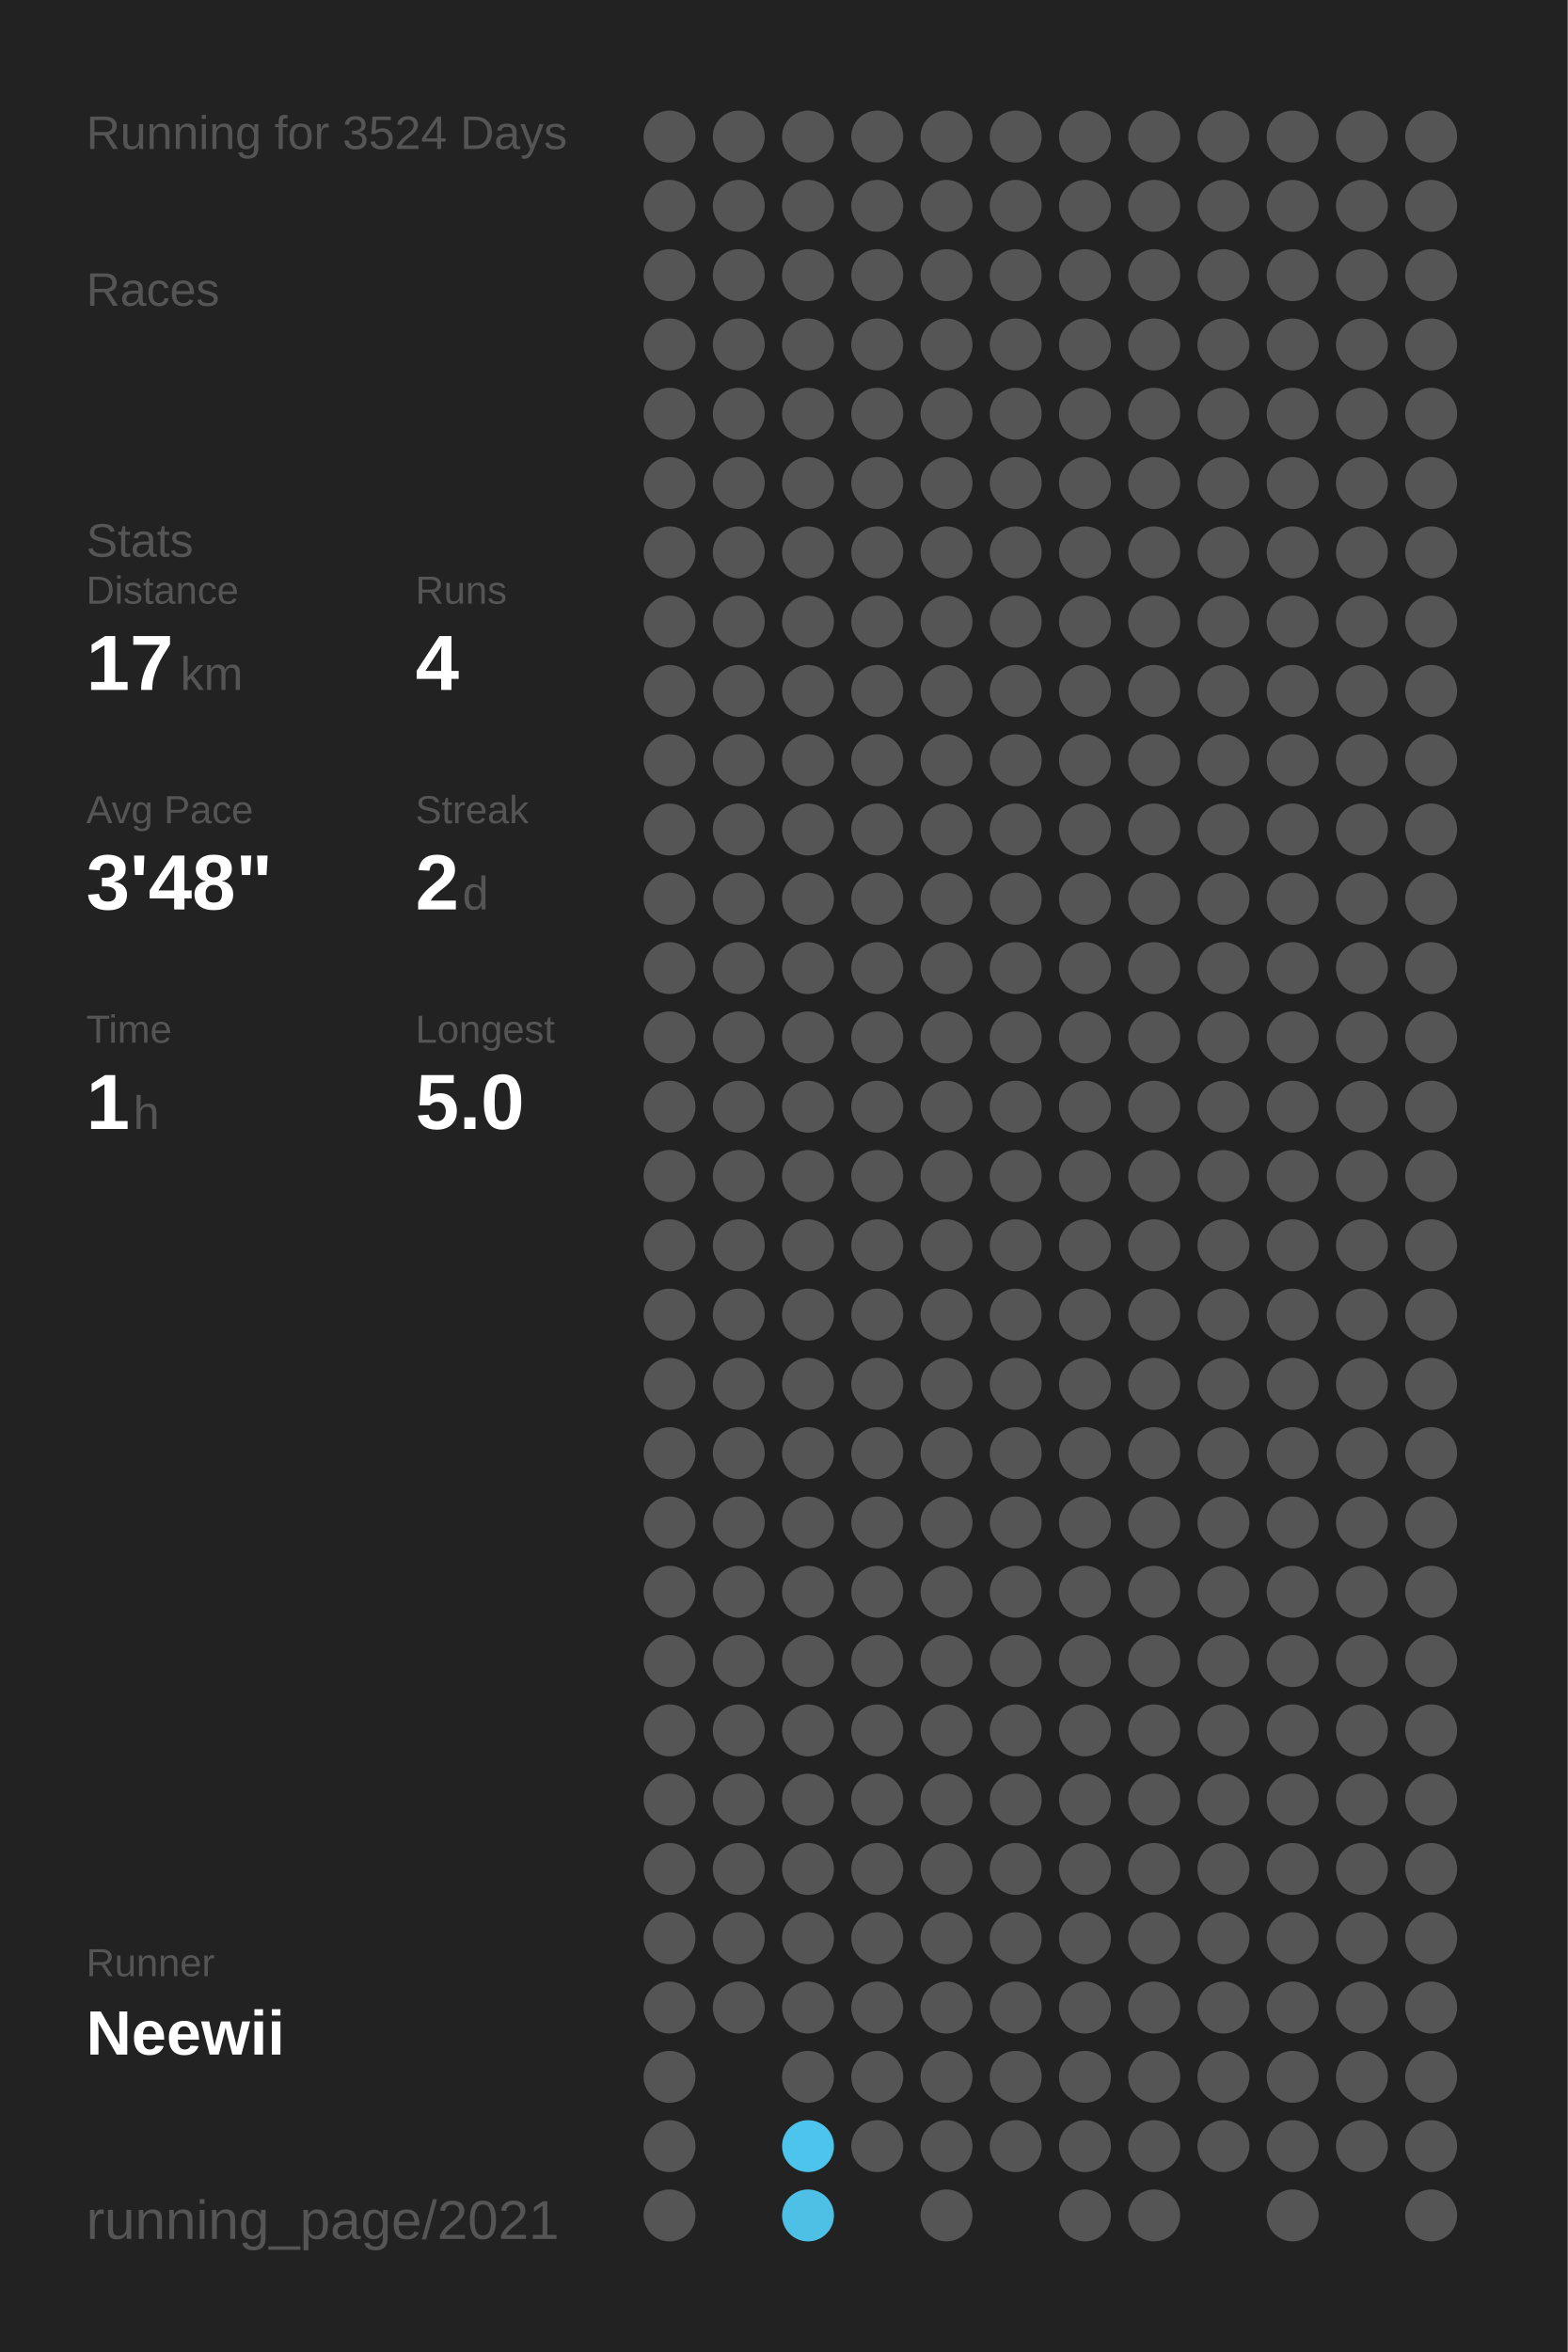
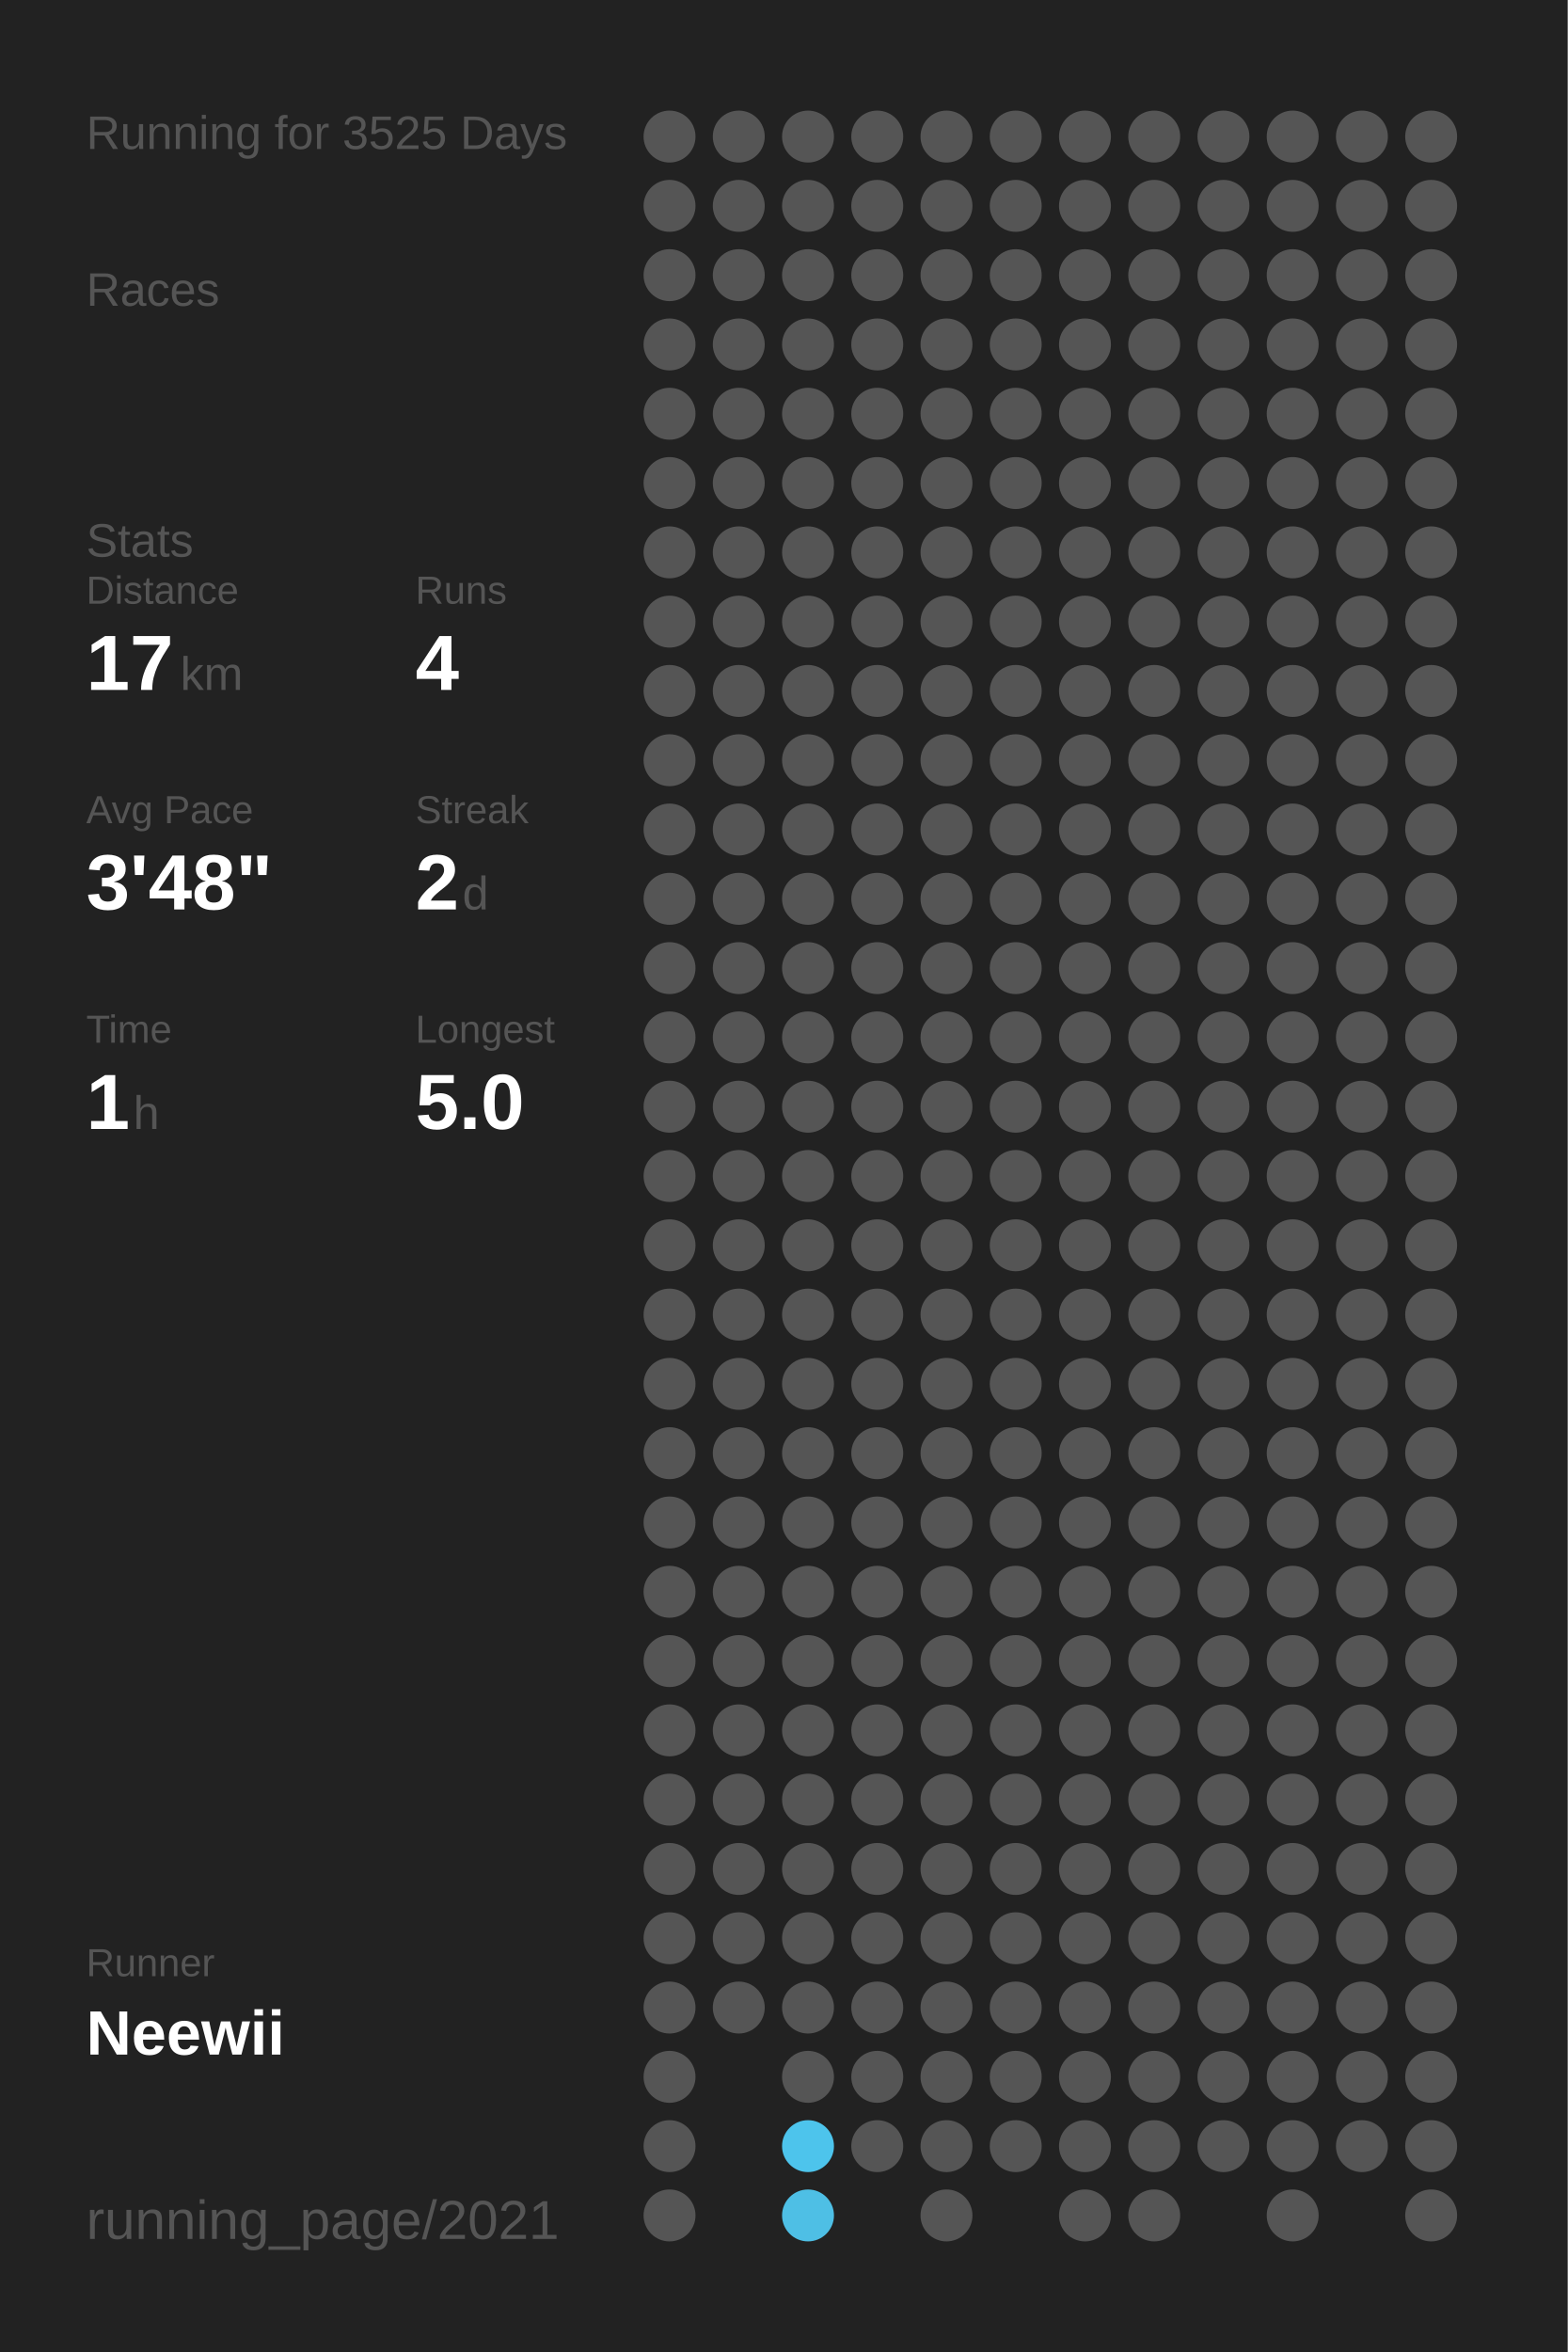
<svg xmlns="http://www.w3.org/2000/svg" baseProfile="full" height="300mm" version="1.1" viewBox="0,0,200,300" width="200mm">
  <defs />
  <rect fill="#222222" height="300" width="200" x="0" y="0" />
-   <text fill="#555555" style="font-size:6px; font-family:Arial;" x="11" y="19">Running for 3524 Days</text>
+   <text fill="#555555" style="font-size:6px; font-family:Arial;" x="11" y="19">Running for 3525 Days</text>
  <text fill="#555555" style="font-size:6px; font-family:Arial;" x="11" y="39">Races</text>
  <text fill="#555555" style="font-size:6px; font-family:Arial;" x="11" y="71">Stats</text>
  <text fill="#555555" style="font-size:5px; font-family:Arial;" x="11" y="77">Distance</text>
  <text fill="#FFFFFF" style="font-size:10px; font-family:Arial; font-weight:bold;" x="11" y="88">17</text>
  <text fill="#555555" style="font-size:6px; font-family:Arial;" x="23" y="88">km</text>
  <text fill="#555555" style="font-size:5px; font-family:Arial;" x="53" y="77">Runs</text>
  <text fill="#FFFFFF" style="font-size:10px; font-family:Arial; font-weight:bold;" x="53" y="88">4</text>
  <text fill="#555555" style="font-size:5px; font-family:Arial;" x="11" y="105">Avg Pace</text>
  <text fill="#FFFFFF" style="font-size:10px; font-family:Arial; font-weight:bold;" x="11" y="116">3'48"</text>
  <text fill="#555555" style="font-size:5px; font-family:Arial;" x="53" y="105">Streak</text>
  <text fill="#FFFFFF" style="font-size:10px; font-family:Arial; font-weight:bold;" x="53" y="116">2</text>
  <text fill="#555555" style="font-size:6px; font-family:Arial;" x="59" y="116">d</text>
  <text fill="#555555" style="font-size:5px; font-family:Arial;" x="11" y="133">Time</text>
  <text fill="#FFFFFF" style="font-size:10px; font-family:Arial; font-weight:bold;" x="11" y="144">1</text>
  <text fill="#555555" style="font-size:6px; font-family:Arial;" x="17" y="144">h</text>
  <text fill="#555555" style="font-size:5px; font-family:Arial;" x="53" y="133">Longest</text>
  <text fill="#FFFFFF" style="font-size:10px; font-family:Arial; font-weight:bold;" x="53" y="144">5.0</text>
  <text fill="#555555" style="font-size:5px; font-family:Arial;" x="11" y="252.065">Runner</text>
  <text fill="#FFFFFF" style="font-size:8px; font-family:Arial; font-weight:bold;" x="11" y="262.065">Neewii</text>
  <text fill="#555555" style="font-size:7px; font-family:Arial;" x="11" y="285.581">running_page/2021</text>
  <circle cx="85.417" cy="17.419" fill="#555555" r="3.312" />
  <circle cx="85.417" cy="26.258" fill="#555555" r="3.312" />
  <circle cx="85.417" cy="35.097" fill="#555555" r="3.312" />
  <circle cx="85.417" cy="43.935" fill="#555555" r="3.312" />
  <circle cx="85.417" cy="52.774" fill="#555555" r="3.312" />
  <circle cx="85.417" cy="61.613" fill="#555555" r="3.312" />
  <circle cx="85.417" cy="70.452" fill="#555555" r="3.312" />
  <circle cx="85.417" cy="79.29" fill="#555555" r="3.312" />
  <circle cx="85.417" cy="88.129" fill="#555555" r="3.312" />
  <circle cx="85.417" cy="96.968" fill="#555555" r="3.312" />
  <circle cx="85.417" cy="105.806" fill="#555555" r="3.312" />
  <circle cx="85.417" cy="114.645" fill="#555555" r="3.312" />
  <circle cx="85.417" cy="123.484" fill="#555555" r="3.312" />
  <circle cx="85.417" cy="132.323" fill="#555555" r="3.312" />
  <circle cx="85.417" cy="141.161" fill="#555555" r="3.312" />
  <circle cx="85.417" cy="150" fill="#555555" r="3.312" />
  <circle cx="85.417" cy="158.839" fill="#555555" r="3.312" />
  <circle cx="85.417" cy="167.677" fill="#555555" r="3.312" />
  <circle cx="85.417" cy="176.516" fill="#555555" r="3.312" />
  <circle cx="85.417" cy="185.355" fill="#555555" r="3.312" />
  <circle cx="85.417" cy="194.194" fill="#555555" r="3.312" />
  <circle cx="85.417" cy="203.032" fill="#555555" r="3.312" />
  <circle cx="85.417" cy="211.871" fill="#555555" r="3.312" />
  <circle cx="85.417" cy="220.71" fill="#555555" r="3.312" />
  <circle cx="85.417" cy="229.548" fill="#555555" r="3.312" />
  <circle cx="85.417" cy="238.387" fill="#555555" r="3.312" />
  <circle cx="85.417" cy="247.226" fill="#555555" r="3.312" />
  <circle cx="85.417" cy="256.065" fill="#555555" r="3.312" />
  <circle cx="85.417" cy="264.903" fill="#555555" r="3.312" />
  <circle cx="85.417" cy="273.742" fill="#555555" r="3.312" />
  <circle cx="85.417" cy="282.581" fill="#555555" r="3.312" />
  <circle cx="94.25" cy="17.419" fill="#555555" r="3.312" />
  <circle cx="94.25" cy="26.258" fill="#555555" r="3.312" />
  <circle cx="94.25" cy="35.097" fill="#555555" r="3.312" />
  <circle cx="94.25" cy="43.935" fill="#555555" r="3.312" />
  <circle cx="94.25" cy="52.774" fill="#555555" r="3.312" />
  <circle cx="94.25" cy="61.613" fill="#555555" r="3.312" />
  <circle cx="94.25" cy="70.452" fill="#555555" r="3.312" />
  <circle cx="94.25" cy="79.29" fill="#555555" r="3.312" />
  <circle cx="94.25" cy="88.129" fill="#555555" r="3.312" />
  <circle cx="94.25" cy="96.968" fill="#555555" r="3.312" />
  <circle cx="94.25" cy="105.806" fill="#555555" r="3.312" />
  <circle cx="94.25" cy="114.645" fill="#555555" r="3.312" />
  <circle cx="94.25" cy="123.484" fill="#555555" r="3.312" />
  <circle cx="94.25" cy="132.323" fill="#555555" r="3.312" />
  <circle cx="94.25" cy="141.161" fill="#555555" r="3.312" />
  <circle cx="94.25" cy="150" fill="#555555" r="3.312" />
  <circle cx="94.25" cy="158.839" fill="#555555" r="3.312" />
  <circle cx="94.25" cy="167.677" fill="#555555" r="3.312" />
  <circle cx="94.25" cy="176.516" fill="#555555" r="3.312" />
  <circle cx="94.25" cy="185.355" fill="#555555" r="3.312" />
  <circle cx="94.25" cy="194.194" fill="#555555" r="3.312" />
  <circle cx="94.25" cy="203.032" fill="#555555" r="3.312" />
  <circle cx="94.25" cy="211.871" fill="#555555" r="3.312" />
  <circle cx="94.25" cy="220.71" fill="#555555" r="3.312" />
  <circle cx="94.25" cy="229.548" fill="#555555" r="3.312" />
  <circle cx="94.25" cy="238.387" fill="#555555" r="3.312" />
  <circle cx="94.25" cy="247.226" fill="#555555" r="3.312" />
  <circle cx="94.25" cy="256.065" fill="#555555" r="3.312" />
  <circle cx="103.083" cy="17.419" fill="#555555" r="3.312" />
  <circle cx="103.083" cy="26.258" fill="#555555" r="3.312" />
  <circle cx="103.083" cy="35.097" fill="#555555" r="3.312" />
  <circle cx="103.083" cy="43.935" fill="#555555" r="3.312" />
  <circle cx="103.083" cy="52.774" fill="#555555" r="3.312" />
  <circle cx="103.083" cy="61.613" fill="#555555" r="3.312" />
  <circle cx="103.083" cy="70.452" fill="#555555" r="3.312" />
  <circle cx="103.083" cy="79.29" fill="#555555" r="3.312" />
  <circle cx="103.083" cy="88.129" fill="#555555" r="3.312" />
  <circle cx="103.083" cy="96.968" fill="#555555" r="3.312" />
  <circle cx="103.083" cy="105.806" fill="#555555" r="3.312" />
  <circle cx="103.083" cy="114.645" fill="#555555" r="3.312" />
  <circle cx="103.083" cy="123.484" fill="#555555" r="3.312" />
  <circle cx="103.083" cy="132.323" fill="#555555" r="3.312" />
  <circle cx="103.083" cy="141.161" fill="#555555" r="3.312" />
  <circle cx="103.083" cy="150" fill="#555555" r="3.312" />
  <circle cx="103.083" cy="158.839" fill="#555555" r="3.312" />
  <circle cx="103.083" cy="167.677" fill="#555555" r="3.312" />
  <circle cx="103.083" cy="176.516" fill="#555555" r="3.312" />
  <circle cx="103.083" cy="185.355" fill="#555555" r="3.312" />
  <circle cx="103.083" cy="194.194" fill="#555555" r="3.312" />
  <circle cx="103.083" cy="203.032" fill="#555555" r="3.312" />
  <circle cx="103.083" cy="211.871" fill="#555555" r="3.312" />
  <circle cx="103.083" cy="220.71" fill="#555555" r="3.312" />
  <circle cx="103.083" cy="229.548" fill="#555555" r="3.312" />
  <circle cx="103.083" cy="238.387" fill="#555555" r="3.312" />
  <circle cx="103.083" cy="247.226" fill="#555555" r="3.312" />
  <circle cx="103.083" cy="256.065" fill="#555555" r="3.312" />
  <circle cx="103.083" cy="264.903" fill="#555555" r="3.312" />
  <circle cx="103.083" cy="273.742" fill="#4dc4ec" r="3.312" />
  <circle cx="103.083" cy="282.581" fill="#4ebfe5" r="3.312" />
  <circle cx="111.917" cy="17.419" fill="#555555" r="3.312" />
  <circle cx="111.917" cy="26.258" fill="#555555" r="3.312" />
  <circle cx="111.917" cy="35.097" fill="#555555" r="3.312" />
  <circle cx="111.917" cy="43.935" fill="#555555" r="3.312" />
  <circle cx="111.917" cy="52.774" fill="#555555" r="3.312" />
  <circle cx="111.917" cy="61.613" fill="#555555" r="3.312" />
  <circle cx="111.917" cy="70.452" fill="#555555" r="3.312" />
  <circle cx="111.917" cy="79.29" fill="#555555" r="3.312" />
  <circle cx="111.917" cy="88.129" fill="#555555" r="3.312" />
  <circle cx="111.917" cy="96.968" fill="#555555" r="3.312" />
  <circle cx="111.917" cy="105.806" fill="#555555" r="3.312" />
  <circle cx="111.917" cy="114.645" fill="#555555" r="3.312" />
  <circle cx="111.917" cy="123.484" fill="#555555" r="3.312" />
  <circle cx="111.917" cy="132.323" fill="#555555" r="3.312" />
  <circle cx="111.917" cy="141.161" fill="#555555" r="3.312" />
  <circle cx="111.917" cy="150" fill="#555555" r="3.312" />
  <circle cx="111.917" cy="158.839" fill="#555555" r="3.312" />
  <circle cx="111.917" cy="167.677" fill="#555555" r="3.312" />
  <circle cx="111.917" cy="176.516" fill="#555555" r="3.312" />
  <circle cx="111.917" cy="185.355" fill="#555555" r="3.312" />
  <circle cx="111.917" cy="194.194" fill="#555555" r="3.312" />
  <circle cx="111.917" cy="203.032" fill="#555555" r="3.312" />
  <circle cx="111.917" cy="211.871" fill="#555555" r="3.312" />
  <circle cx="111.917" cy="220.71" fill="#555555" r="3.312" />
  <circle cx="111.917" cy="229.548" fill="#555555" r="3.312" />
  <circle cx="111.917" cy="238.387" fill="#555555" r="3.312" />
  <circle cx="111.917" cy="247.226" fill="#555555" r="3.312" />
  <circle cx="111.917" cy="256.065" fill="#555555" r="3.312" />
  <circle cx="111.917" cy="264.903" fill="#555555" r="3.312" />
  <circle cx="111.917" cy="273.742" fill="#555555" r="3.312" />
  <circle cx="120.75" cy="17.419" fill="#555555" r="3.312" />
  <circle cx="120.75" cy="26.258" fill="#555555" r="3.312" />
  <circle cx="120.75" cy="35.097" fill="#555555" r="3.312" />
  <circle cx="120.75" cy="43.935" fill="#555555" r="3.312" />
  <circle cx="120.75" cy="52.774" fill="#555555" r="3.312" />
  <circle cx="120.75" cy="61.613" fill="#555555" r="3.312" />
  <circle cx="120.75" cy="70.452" fill="#555555" r="3.312" />
  <circle cx="120.75" cy="79.29" fill="#555555" r="3.312" />
  <circle cx="120.75" cy="88.129" fill="#555555" r="3.312" />
  <circle cx="120.75" cy="96.968" fill="#555555" r="3.312" />
  <circle cx="120.75" cy="105.806" fill="#555555" r="3.312" />
  <circle cx="120.75" cy="114.645" fill="#555555" r="3.312" />
  <circle cx="120.75" cy="123.484" fill="#555555" r="3.312" />
  <circle cx="120.75" cy="132.323" fill="#555555" r="3.312" />
  <circle cx="120.75" cy="141.161" fill="#555555" r="3.312" />
  <circle cx="120.75" cy="150" fill="#555555" r="3.312" />
  <circle cx="120.75" cy="158.839" fill="#555555" r="3.312" />
  <circle cx="120.75" cy="167.677" fill="#555555" r="3.312" />
  <circle cx="120.75" cy="176.516" fill="#555555" r="3.312" />
  <circle cx="120.75" cy="185.355" fill="#555555" r="3.312" />
  <circle cx="120.75" cy="194.194" fill="#555555" r="3.312" />
  <circle cx="120.75" cy="203.032" fill="#555555" r="3.312" />
  <circle cx="120.75" cy="211.871" fill="#555555" r="3.312" />
  <circle cx="120.75" cy="220.71" fill="#555555" r="3.312" />
  <circle cx="120.75" cy="229.548" fill="#555555" r="3.312" />
  <circle cx="120.75" cy="238.387" fill="#555555" r="3.312" />
  <circle cx="120.75" cy="247.226" fill="#555555" r="3.312" />
  <circle cx="120.75" cy="256.065" fill="#555555" r="3.312" />
  <circle cx="120.75" cy="264.903" fill="#555555" r="3.312" />
  <circle cx="120.75" cy="273.742" fill="#555555" r="3.312" />
  <circle cx="120.75" cy="282.581" fill="#555555" r="3.312" />
  <circle cx="129.583" cy="17.419" fill="#555555" r="3.312" />
  <circle cx="129.583" cy="26.258" fill="#555555" r="3.312" />
  <circle cx="129.583" cy="35.097" fill="#555555" r="3.312" />
  <circle cx="129.583" cy="43.935" fill="#555555" r="3.312" />
  <circle cx="129.583" cy="52.774" fill="#555555" r="3.312" />
  <circle cx="129.583" cy="61.613" fill="#555555" r="3.312" />
  <circle cx="129.583" cy="70.452" fill="#555555" r="3.312" />
  <circle cx="129.583" cy="79.29" fill="#555555" r="3.312" />
  <circle cx="129.583" cy="88.129" fill="#555555" r="3.312" />
  <circle cx="129.583" cy="96.968" fill="#555555" r="3.312" />
  <circle cx="129.583" cy="105.806" fill="#555555" r="3.312" />
  <circle cx="129.583" cy="114.645" fill="#555555" r="3.312" />
  <circle cx="129.583" cy="123.484" fill="#555555" r="3.312" />
  <circle cx="129.583" cy="132.323" fill="#555555" r="3.312" />
  <circle cx="129.583" cy="141.161" fill="#555555" r="3.312" />
  <circle cx="129.583" cy="150" fill="#555555" r="3.312" />
  <circle cx="129.583" cy="158.839" fill="#555555" r="3.312" />
  <circle cx="129.583" cy="167.677" fill="#555555" r="3.312" />
  <circle cx="129.583" cy="176.516" fill="#555555" r="3.312" />
  <circle cx="129.583" cy="185.355" fill="#555555" r="3.312" />
  <circle cx="129.583" cy="194.194" fill="#555555" r="3.312" />
  <circle cx="129.583" cy="203.032" fill="#555555" r="3.312" />
  <circle cx="129.583" cy="211.871" fill="#555555" r="3.312" />
  <circle cx="129.583" cy="220.71" fill="#555555" r="3.312" />
  <circle cx="129.583" cy="229.548" fill="#555555" r="3.312" />
  <circle cx="129.583" cy="238.387" fill="#555555" r="3.312" />
  <circle cx="129.583" cy="247.226" fill="#555555" r="3.312" />
  <circle cx="129.583" cy="256.065" fill="#555555" r="3.312" />
  <circle cx="129.583" cy="264.903" fill="#555555" r="3.312" />
  <circle cx="129.583" cy="273.742" fill="#555555" r="3.312" />
  <circle cx="138.417" cy="17.419" fill="#555555" r="3.312" />
  <circle cx="138.417" cy="26.258" fill="#555555" r="3.312" />
  <circle cx="138.417" cy="35.097" fill="#555555" r="3.312" />
  <circle cx="138.417" cy="43.935" fill="#555555" r="3.312" />
  <circle cx="138.417" cy="52.774" fill="#555555" r="3.312" />
  <circle cx="138.417" cy="61.613" fill="#555555" r="3.312" />
  <circle cx="138.417" cy="70.452" fill="#555555" r="3.312" />
  <circle cx="138.417" cy="79.29" fill="#555555" r="3.312" />
  <circle cx="138.417" cy="88.129" fill="#555555" r="3.312" />
  <circle cx="138.417" cy="96.968" fill="#555555" r="3.312" />
  <circle cx="138.417" cy="105.806" fill="#555555" r="3.312" />
  <circle cx="138.417" cy="114.645" fill="#555555" r="3.312" />
  <circle cx="138.417" cy="123.484" fill="#555555" r="3.312" />
  <circle cx="138.417" cy="132.323" fill="#555555" r="3.312" />
  <circle cx="138.417" cy="141.161" fill="#555555" r="3.312" />
  <circle cx="138.417" cy="150" fill="#555555" r="3.312" />
  <circle cx="138.417" cy="158.839" fill="#555555" r="3.312" />
  <circle cx="138.417" cy="167.677" fill="#555555" r="3.312" />
  <circle cx="138.417" cy="176.516" fill="#555555" r="3.312" />
  <circle cx="138.417" cy="185.355" fill="#555555" r="3.312" />
  <circle cx="138.417" cy="194.194" fill="#555555" r="3.312" />
  <circle cx="138.417" cy="203.032" fill="#555555" r="3.312" />
  <circle cx="138.417" cy="211.871" fill="#555555" r="3.312" />
  <circle cx="138.417" cy="220.71" fill="#555555" r="3.312" />
  <circle cx="138.417" cy="229.548" fill="#555555" r="3.312" />
  <circle cx="138.417" cy="238.387" fill="#555555" r="3.312" />
  <circle cx="138.417" cy="247.226" fill="#555555" r="3.312" />
  <circle cx="138.417" cy="256.065" fill="#555555" r="3.312" />
  <circle cx="138.417" cy="264.903" fill="#555555" r="3.312" />
  <circle cx="138.417" cy="273.742" fill="#555555" r="3.312" />
  <circle cx="138.417" cy="282.581" fill="#555555" r="3.312" />
  <circle cx="147.25" cy="17.419" fill="#555555" r="3.312" />
  <circle cx="147.25" cy="26.258" fill="#555555" r="3.312" />
  <circle cx="147.25" cy="35.097" fill="#555555" r="3.312" />
  <circle cx="147.25" cy="43.935" fill="#555555" r="3.312" />
  <circle cx="147.25" cy="52.774" fill="#555555" r="3.312" />
  <circle cx="147.25" cy="61.613" fill="#555555" r="3.312" />
  <circle cx="147.25" cy="70.452" fill="#555555" r="3.312" />
  <circle cx="147.25" cy="79.29" fill="#555555" r="3.312" />
  <circle cx="147.25" cy="88.129" fill="#555555" r="3.312" />
  <circle cx="147.25" cy="96.968" fill="#555555" r="3.312" />
  <circle cx="147.25" cy="105.806" fill="#555555" r="3.312" />
  <circle cx="147.25" cy="114.645" fill="#555555" r="3.312" />
  <circle cx="147.25" cy="123.484" fill="#555555" r="3.312" />
  <circle cx="147.25" cy="132.323" fill="#555555" r="3.312" />
  <circle cx="147.25" cy="141.161" fill="#555555" r="3.312" />
  <circle cx="147.25" cy="150" fill="#555555" r="3.312" />
  <circle cx="147.25" cy="158.839" fill="#555555" r="3.312" />
  <circle cx="147.25" cy="167.677" fill="#555555" r="3.312" />
  <circle cx="147.25" cy="176.516" fill="#555555" r="3.312" />
  <circle cx="147.25" cy="185.355" fill="#555555" r="3.312" />
  <circle cx="147.25" cy="194.194" fill="#555555" r="3.312" />
  <circle cx="147.25" cy="203.032" fill="#555555" r="3.312" />
  <circle cx="147.25" cy="211.871" fill="#555555" r="3.312" />
  <circle cx="147.25" cy="220.71" fill="#555555" r="3.312" />
  <circle cx="147.25" cy="229.548" fill="#555555" r="3.312" />
  <circle cx="147.25" cy="238.387" fill="#555555" r="3.312" />
  <circle cx="147.25" cy="247.226" fill="#555555" r="3.312" />
  <circle cx="147.25" cy="256.065" fill="#555555" r="3.312" />
  <circle cx="147.25" cy="264.903" fill="#555555" r="3.312" />
  <circle cx="147.25" cy="273.742" fill="#555555" r="3.312" />
  <circle cx="147.25" cy="282.581" fill="#555555" r="3.312" />
  <circle cx="156.083" cy="17.419" fill="#555555" r="3.312" />
  <circle cx="156.083" cy="26.258" fill="#555555" r="3.312" />
  <circle cx="156.083" cy="35.097" fill="#555555" r="3.312" />
  <circle cx="156.083" cy="43.935" fill="#555555" r="3.312" />
  <circle cx="156.083" cy="52.774" fill="#555555" r="3.312" />
  <circle cx="156.083" cy="61.613" fill="#555555" r="3.312" />
  <circle cx="156.083" cy="70.452" fill="#555555" r="3.312" />
  <circle cx="156.083" cy="79.29" fill="#555555" r="3.312" />
  <circle cx="156.083" cy="88.129" fill="#555555" r="3.312" />
  <circle cx="156.083" cy="96.968" fill="#555555" r="3.312" />
  <circle cx="156.083" cy="105.806" fill="#555555" r="3.312" />
  <circle cx="156.083" cy="114.645" fill="#555555" r="3.312" />
  <circle cx="156.083" cy="123.484" fill="#555555" r="3.312" />
  <circle cx="156.083" cy="132.323" fill="#555555" r="3.312" />
  <circle cx="156.083" cy="141.161" fill="#555555" r="3.312" />
  <circle cx="156.083" cy="150" fill="#555555" r="3.312" />
  <circle cx="156.083" cy="158.839" fill="#555555" r="3.312" />
  <circle cx="156.083" cy="167.677" fill="#555555" r="3.312" />
  <circle cx="156.083" cy="176.516" fill="#555555" r="3.312" />
  <circle cx="156.083" cy="185.355" fill="#555555" r="3.312" />
  <circle cx="156.083" cy="194.194" fill="#555555" r="3.312" />
  <circle cx="156.083" cy="203.032" fill="#555555" r="3.312" />
  <circle cx="156.083" cy="211.871" fill="#555555" r="3.312" />
  <circle cx="156.083" cy="220.71" fill="#555555" r="3.312" />
  <circle cx="156.083" cy="229.548" fill="#555555" r="3.312" />
  <circle cx="156.083" cy="238.387" fill="#555555" r="3.312" />
  <circle cx="156.083" cy="247.226" fill="#555555" r="3.312" />
  <circle cx="156.083" cy="256.065" fill="#555555" r="3.312" />
  <circle cx="156.083" cy="264.903" fill="#555555" r="3.312" />
  <circle cx="156.083" cy="273.742" fill="#555555" r="3.312" />
  <circle cx="164.917" cy="17.419" fill="#555555" r="3.312" />
  <circle cx="164.917" cy="26.258" fill="#555555" r="3.312" />
  <circle cx="164.917" cy="35.097" fill="#555555" r="3.312" />
  <circle cx="164.917" cy="43.935" fill="#555555" r="3.312" />
  <circle cx="164.917" cy="52.774" fill="#555555" r="3.312" />
  <circle cx="164.917" cy="61.613" fill="#555555" r="3.312" />
  <circle cx="164.917" cy="70.452" fill="#555555" r="3.312" />
  <circle cx="164.917" cy="79.29" fill="#555555" r="3.312" />
  <circle cx="164.917" cy="88.129" fill="#555555" r="3.312" />
  <circle cx="164.917" cy="96.968" fill="#555555" r="3.312" />
  <circle cx="164.917" cy="105.806" fill="#555555" r="3.312" />
  <circle cx="164.917" cy="114.645" fill="#555555" r="3.312" />
  <circle cx="164.917" cy="123.484" fill="#555555" r="3.312" />
  <circle cx="164.917" cy="132.323" fill="#555555" r="3.312" />
  <circle cx="164.917" cy="141.161" fill="#555555" r="3.312" />
  <circle cx="164.917" cy="150" fill="#555555" r="3.312" />
  <circle cx="164.917" cy="158.839" fill="#555555" r="3.312" />
  <circle cx="164.917" cy="167.677" fill="#555555" r="3.312" />
  <circle cx="164.917" cy="176.516" fill="#555555" r="3.312" />
  <circle cx="164.917" cy="185.355" fill="#555555" r="3.312" />
  <circle cx="164.917" cy="194.194" fill="#555555" r="3.312" />
  <circle cx="164.917" cy="203.032" fill="#555555" r="3.312" />
  <circle cx="164.917" cy="211.871" fill="#555555" r="3.312" />
  <circle cx="164.917" cy="220.71" fill="#555555" r="3.312" />
  <circle cx="164.917" cy="229.548" fill="#555555" r="3.312" />
  <circle cx="164.917" cy="238.387" fill="#555555" r="3.312" />
  <circle cx="164.917" cy="247.226" fill="#555555" r="3.312" />
  <circle cx="164.917" cy="256.065" fill="#555555" r="3.312" />
  <circle cx="164.917" cy="264.903" fill="#555555" r="3.312" />
  <circle cx="164.917" cy="273.742" fill="#555555" r="3.312" />
  <circle cx="164.917" cy="282.581" fill="#555555" r="3.312" />
  <circle cx="173.75" cy="17.419" fill="#555555" r="3.312" />
  <circle cx="173.75" cy="26.258" fill="#555555" r="3.312" />
  <circle cx="173.75" cy="35.097" fill="#555555" r="3.312" />
  <circle cx="173.75" cy="43.935" fill="#555555" r="3.312" />
  <circle cx="173.75" cy="52.774" fill="#555555" r="3.312" />
  <circle cx="173.75" cy="61.613" fill="#555555" r="3.312" />
  <circle cx="173.75" cy="70.452" fill="#555555" r="3.312" />
  <circle cx="173.75" cy="79.29" fill="#555555" r="3.312" />
  <circle cx="173.75" cy="88.129" fill="#555555" r="3.312" />
  <circle cx="173.75" cy="96.968" fill="#555555" r="3.312" />
  <circle cx="173.75" cy="105.806" fill="#555555" r="3.312" />
  <circle cx="173.75" cy="114.645" fill="#555555" r="3.312" />
  <circle cx="173.75" cy="123.484" fill="#555555" r="3.312" />
  <circle cx="173.75" cy="132.323" fill="#555555" r="3.312" />
  <circle cx="173.75" cy="141.161" fill="#555555" r="3.312" />
  <circle cx="173.75" cy="150" fill="#555555" r="3.312" />
  <circle cx="173.75" cy="158.839" fill="#555555" r="3.312" />
  <circle cx="173.75" cy="167.677" fill="#555555" r="3.312" />
  <circle cx="173.75" cy="176.516" fill="#555555" r="3.312" />
  <circle cx="173.75" cy="185.355" fill="#555555" r="3.312" />
  <circle cx="173.75" cy="194.194" fill="#555555" r="3.312" />
  <circle cx="173.75" cy="203.032" fill="#555555" r="3.312" />
  <circle cx="173.75" cy="211.871" fill="#555555" r="3.312" />
  <circle cx="173.75" cy="220.71" fill="#555555" r="3.312" />
  <circle cx="173.75" cy="229.548" fill="#555555" r="3.312" />
  <circle cx="173.75" cy="238.387" fill="#555555" r="3.312" />
  <circle cx="173.75" cy="247.226" fill="#555555" r="3.312" />
  <circle cx="173.75" cy="256.065" fill="#555555" r="3.312" />
  <circle cx="173.75" cy="264.903" fill="#555555" r="3.312" />
  <circle cx="173.75" cy="273.742" fill="#555555" r="3.312" />
  <circle cx="182.583" cy="17.419" fill="#555555" r="3.312" />
  <circle cx="182.583" cy="26.258" fill="#555555" r="3.312" />
  <circle cx="182.583" cy="35.097" fill="#555555" r="3.312" />
  <circle cx="182.583" cy="43.935" fill="#555555" r="3.312" />
  <circle cx="182.583" cy="52.774" fill="#555555" r="3.312" />
  <circle cx="182.583" cy="61.613" fill="#555555" r="3.312" />
  <circle cx="182.583" cy="70.452" fill="#555555" r="3.312" />
  <circle cx="182.583" cy="79.29" fill="#555555" r="3.312" />
  <circle cx="182.583" cy="88.129" fill="#555555" r="3.312" />
  <circle cx="182.583" cy="96.968" fill="#555555" r="3.312" />
  <circle cx="182.583" cy="105.806" fill="#555555" r="3.312" />
  <circle cx="182.583" cy="114.645" fill="#555555" r="3.312" />
  <circle cx="182.583" cy="123.484" fill="#555555" r="3.312" />
  <circle cx="182.583" cy="132.323" fill="#555555" r="3.312" />
  <circle cx="182.583" cy="141.161" fill="#555555" r="3.312" />
  <circle cx="182.583" cy="150" fill="#555555" r="3.312" />
  <circle cx="182.583" cy="158.839" fill="#555555" r="3.312" />
  <circle cx="182.583" cy="167.677" fill="#555555" r="3.312" />
  <circle cx="182.583" cy="176.516" fill="#555555" r="3.312" />
  <circle cx="182.583" cy="185.355" fill="#555555" r="3.312" />
  <circle cx="182.583" cy="194.194" fill="#555555" r="3.312" />
  <circle cx="182.583" cy="203.032" fill="#555555" r="3.312" />
  <circle cx="182.583" cy="211.871" fill="#555555" r="3.312" />
  <circle cx="182.583" cy="220.71" fill="#555555" r="3.312" />
  <circle cx="182.583" cy="229.548" fill="#555555" r="3.312" />
  <circle cx="182.583" cy="238.387" fill="#555555" r="3.312" />
  <circle cx="182.583" cy="247.226" fill="#555555" r="3.312" />
  <circle cx="182.583" cy="256.065" fill="#555555" r="3.312" />
  <circle cx="182.583" cy="264.903" fill="#555555" r="3.312" />
  <circle cx="182.583" cy="273.742" fill="#555555" r="3.312" />
  <circle cx="182.583" cy="282.581" fill="#555555" r="3.312" />
</svg>
